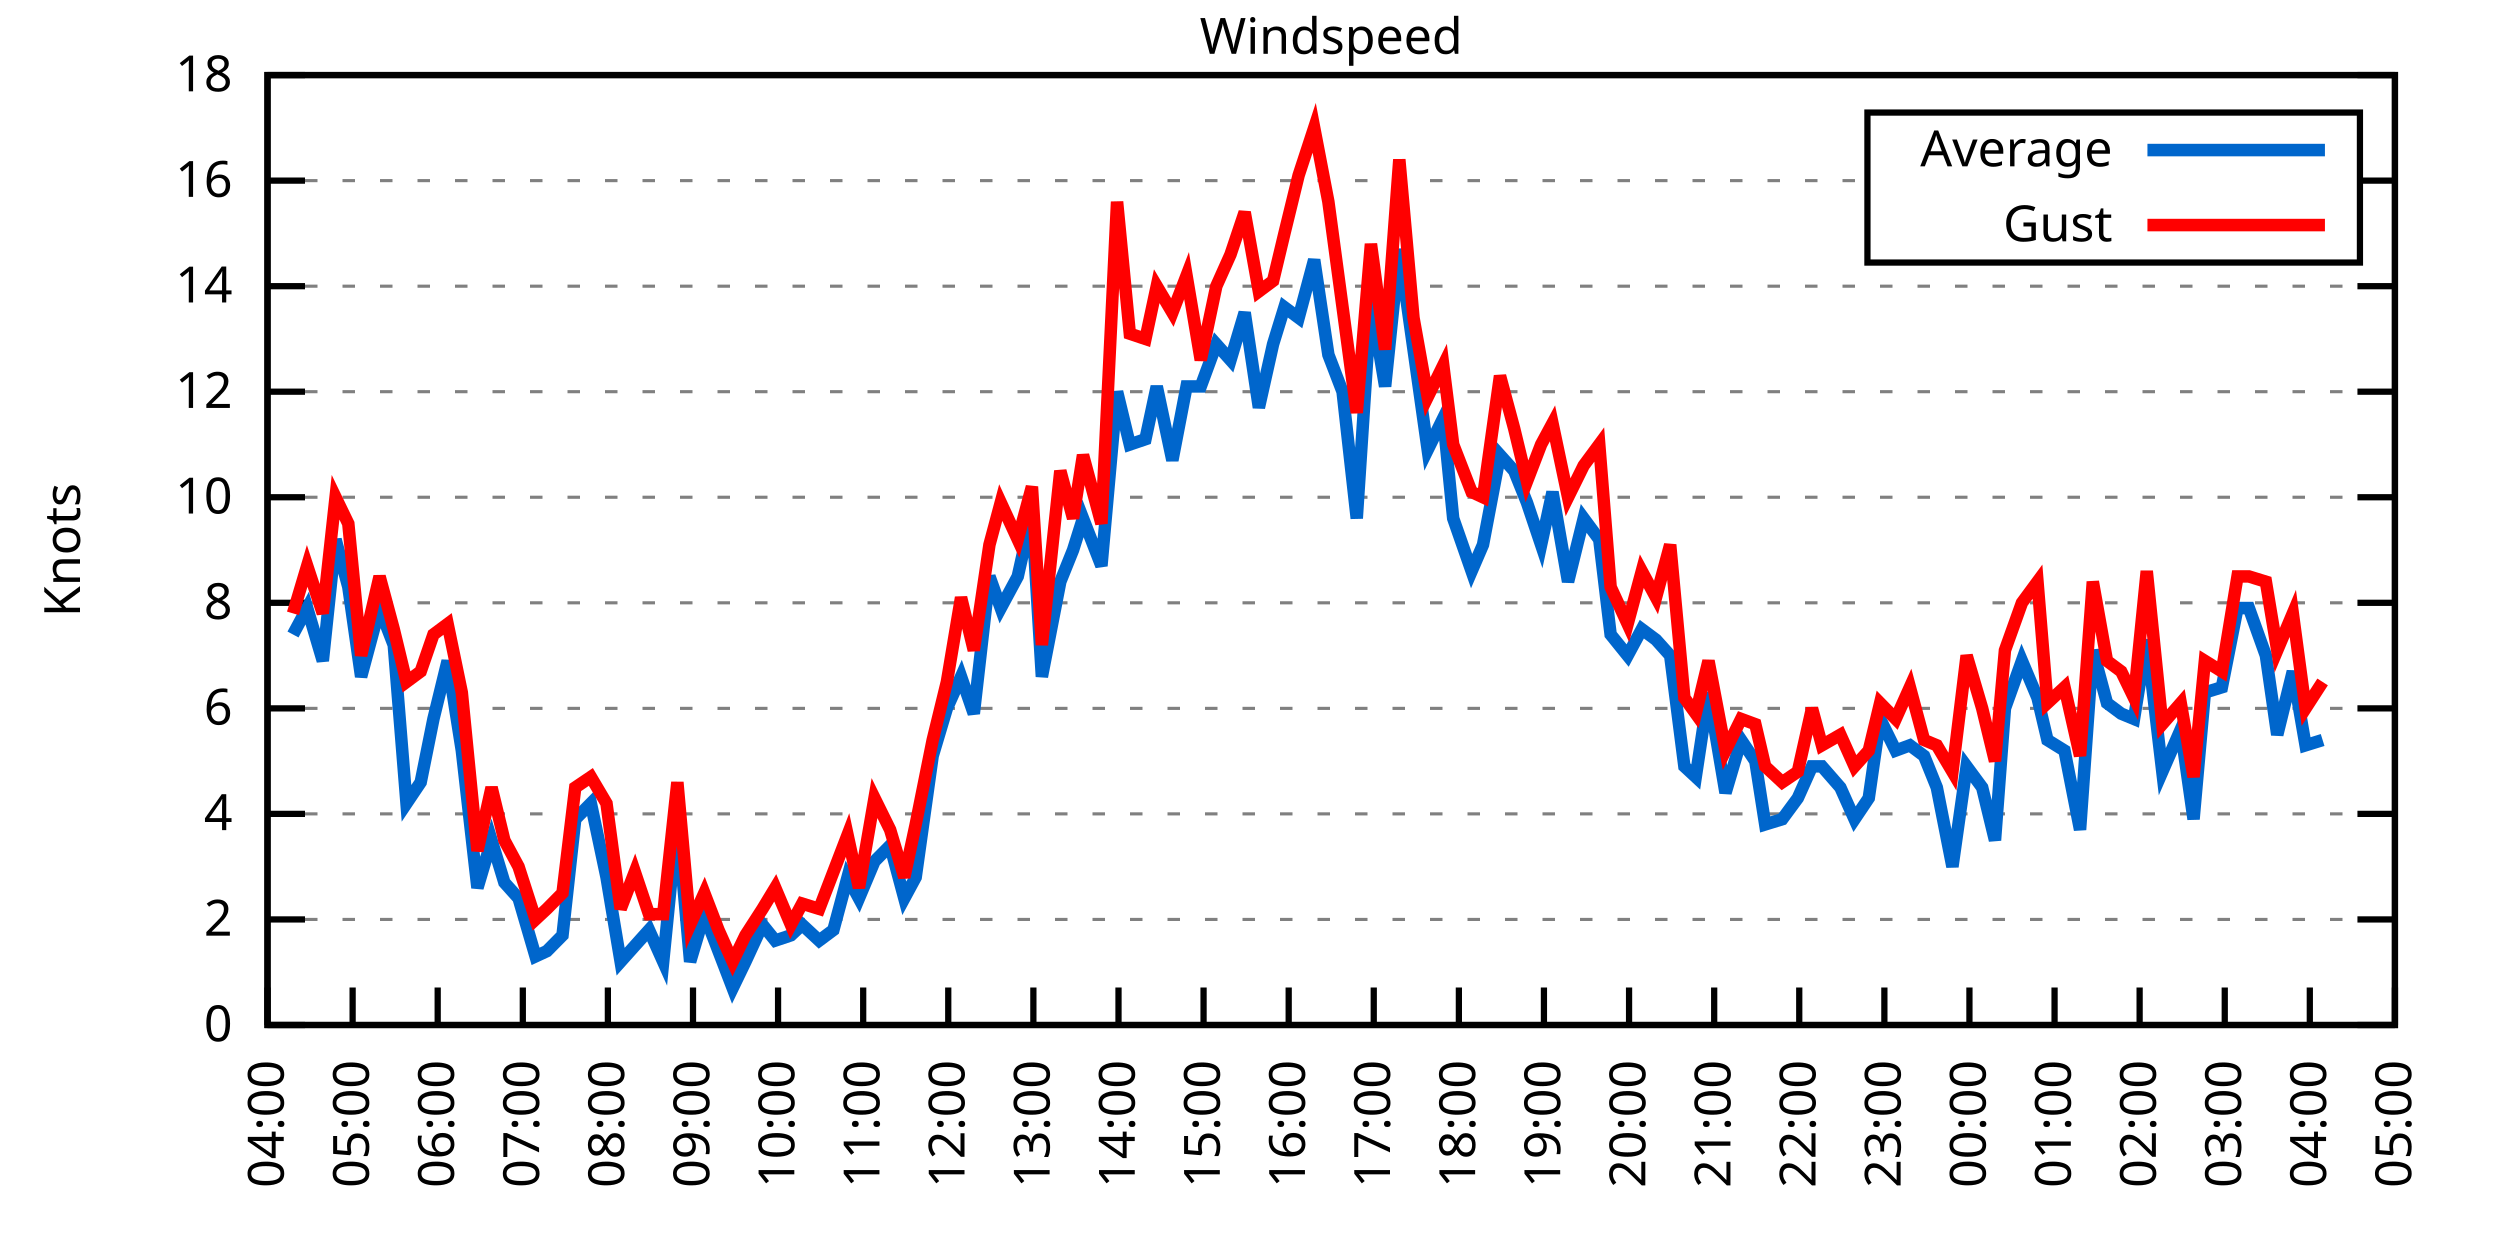
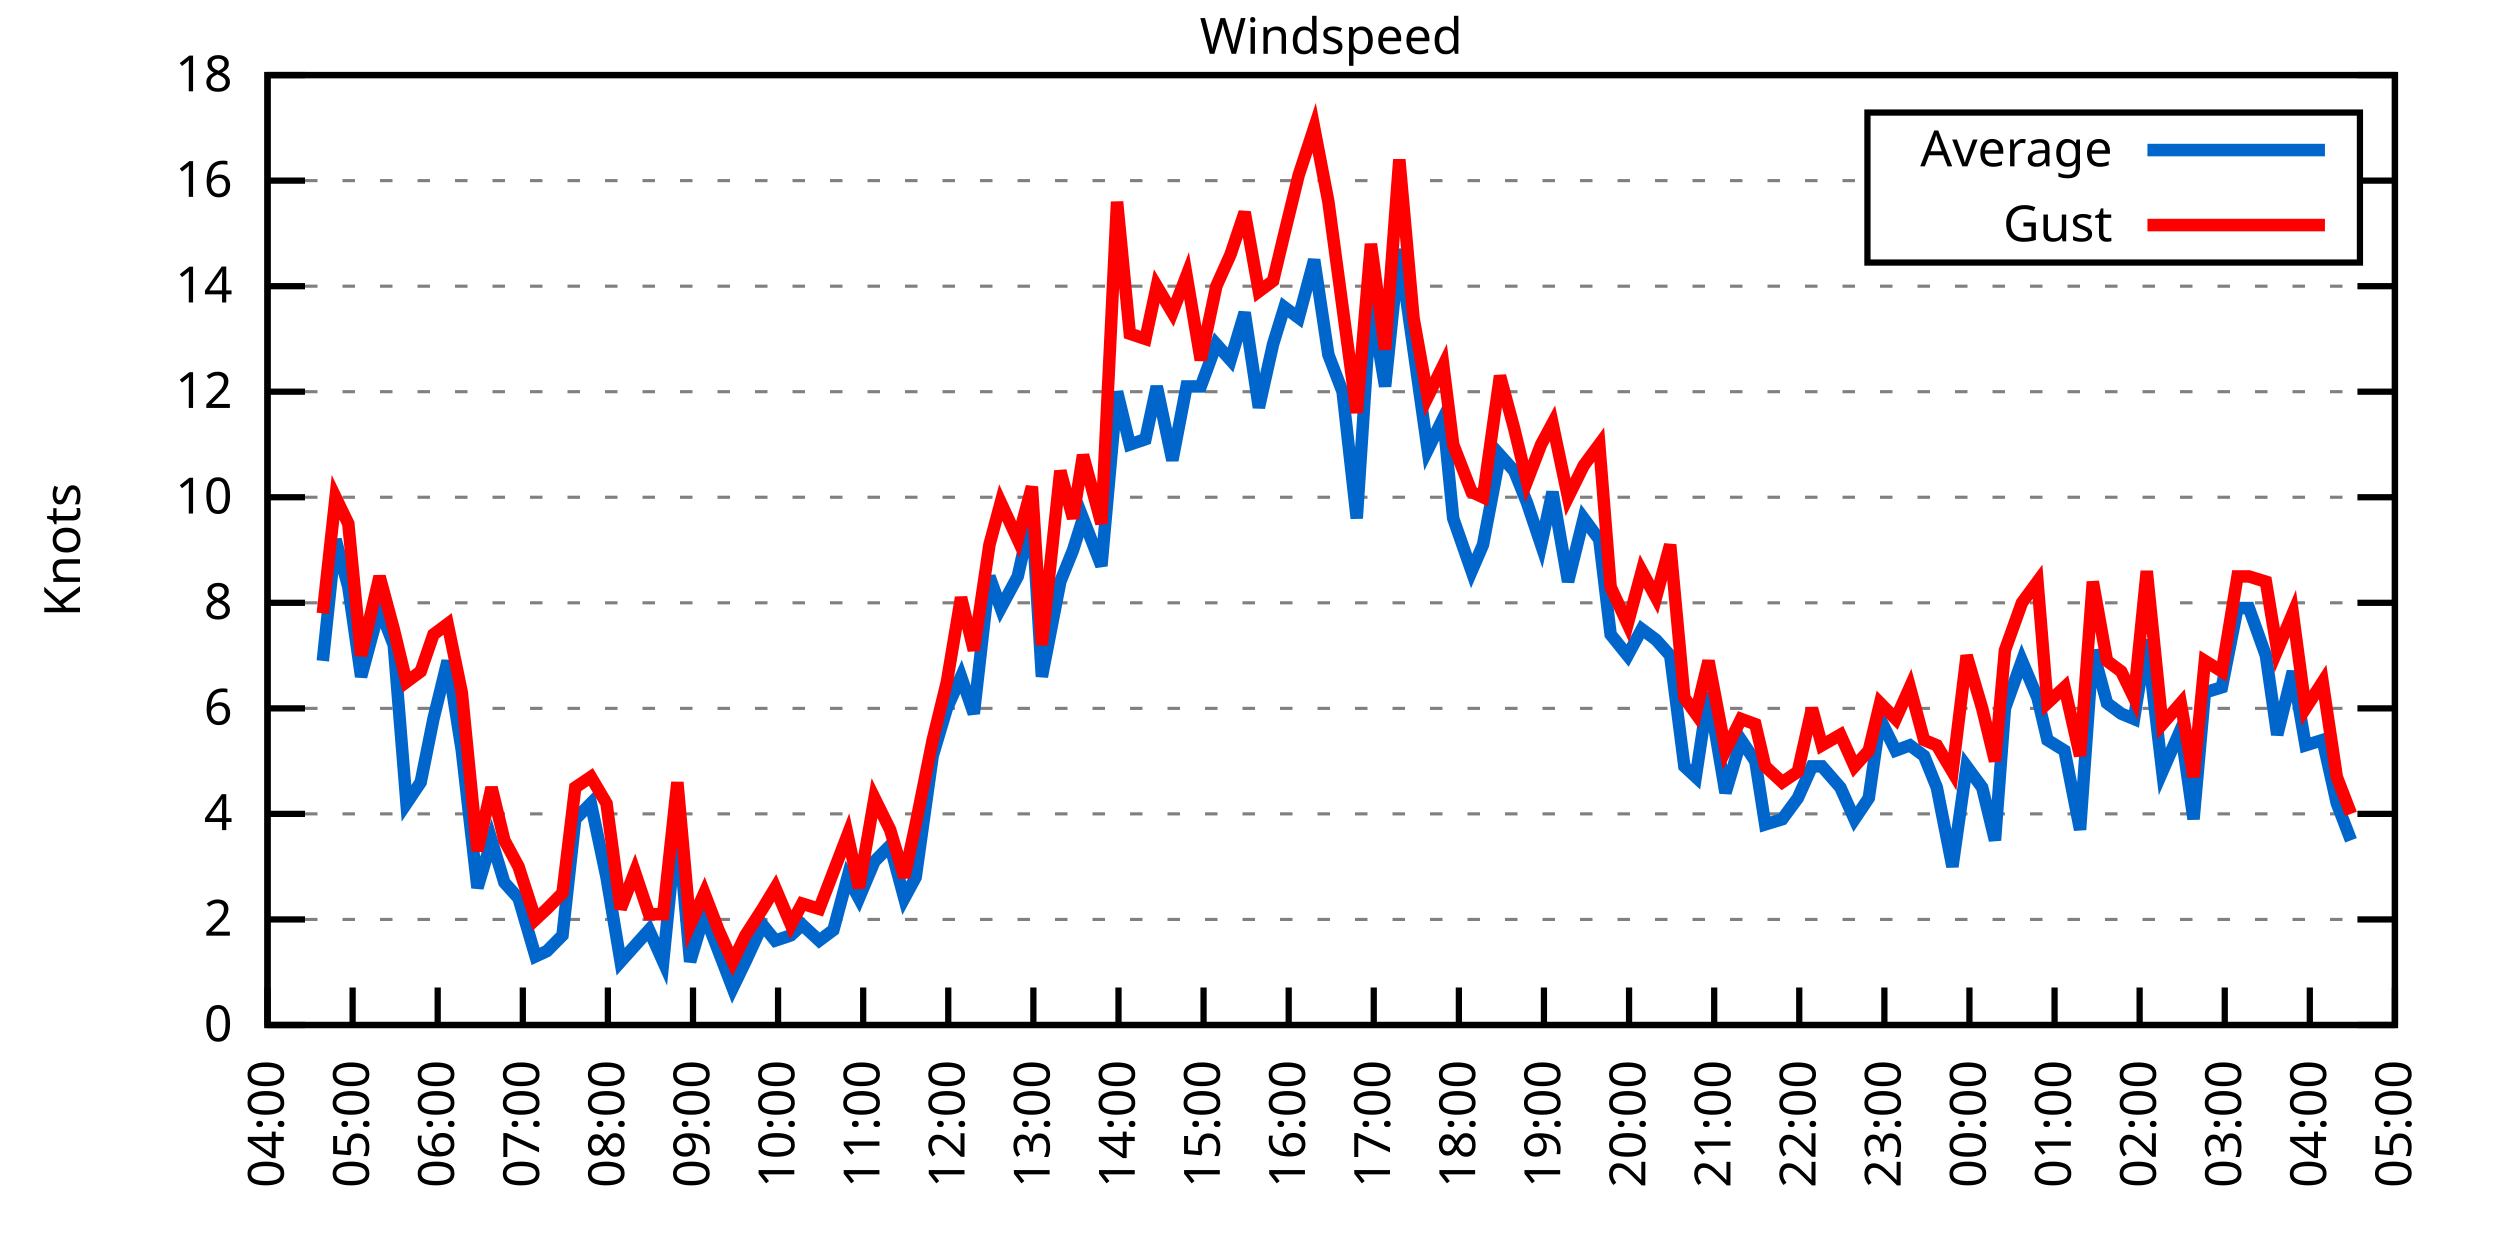
<svg xmlns="http://www.w3.org/2000/svg" xmlns:xlink="http://www.w3.org/1999/xlink" width="400" height="200" viewBox="0 0 400 200">
  <g id="gnuplot_canvas">
    <rect x="0" y="0" width="400" height="200" fill="none" />
    <defs>
      <circle id="gpDot" r="0.5" stroke-width="0.5" stroke="currentColor" />
      <path id="gpPt0" stroke-width="0.333" stroke="currentColor" d="M-1,0 h2 M0,-1 v2" />
      <path id="gpPt1" stroke-width="0.333" stroke="currentColor" d="M-1,-1 L1,1 M1,-1 L-1,1" />
      <path id="gpPt2" stroke-width="0.333" stroke="currentColor" d="M-1,0 L1,0 M0,-1 L0,1 M-1,-1 L1,1 M-1,1 L1,-1" />
      <rect id="gpPt3" stroke-width="0.333" stroke="currentColor" x="-1" y="-1" width="2" height="2" />
      <rect id="gpPt4" stroke-width="0.333" stroke="currentColor" fill="currentColor" x="-1" y="-1" width="2" height="2" />
      <circle id="gpPt5" stroke-width="0.333" stroke="currentColor" cx="0" cy="0" r="1" />
      <use xlink:href="#gpPt5" id="gpPt6" fill="currentColor" stroke="none" />
      <path id="gpPt7" stroke-width="0.333" stroke="currentColor" d="M0,-1.33 L-1.33,0.67 L1.33,0.67 z" />
      <use xlink:href="#gpPt7" id="gpPt8" fill="currentColor" stroke="none" />
      <use xlink:href="#gpPt7" id="gpPt9" stroke="currentColor" transform="rotate(180)" />
      <use xlink:href="#gpPt9" id="gpPt10" fill="currentColor" stroke="none" />
      <use xlink:href="#gpPt3" id="gpPt11" stroke="currentColor" transform="rotate(45)" />
      <use xlink:href="#gpPt11" id="gpPt12" fill="currentColor" stroke="none" />
      <path id="gpPt13" stroke-width="0.333" stroke="currentColor" d="M0,1.330 L1.265,0.411 L0.782,-1.067 L-0.782,-1.076 L-1.265,0.411 z" />
      <use xlink:href="#gpPt13" id="gpPt14" fill="currentColor" stroke="none" />
      <filter id="textbox" filterUnits="objectBoundingBox" x="0" y="0" height="1" width="1">
        <feFlood flood-color="white" flood-opacity="1" result="bgnd" />
        <feComposite in="SourceGraphic" in2="bgnd" operator="atop" />
      </filter>
      <filter id="greybox" filterUnits="objectBoundingBox" x="0" y="0" height="1" width="1">
        <feFlood flood-color="lightgrey" flood-opacity="1" result="grey" />
        <feComposite in="SourceGraphic" in2="grey" operator="atop" />
      </filter>
    </defs>
    <g fill="none" color="white" stroke="currentColor" stroke-width="1.00" stroke-linecap="butt" stroke-linejoin="miter">
</g>
    <g fill="none" color="black" stroke="currentColor" stroke-width="1.00" stroke-linecap="butt" stroke-linejoin="miter">
      <g stroke="none" shape-rendering="crispEdges">
        <polygon fill="rgb(255, 255, 255)" points="42.80,164.00 383.18,164.00 383.18,12.02 42.80,12.02 " />
      </g>
    </g>
    <g fill="none" color="black" stroke="currentColor" stroke-width="1.00" stroke-linecap="butt" stroke-linejoin="miter">
</g>
    <g fill="none" color="black" stroke="black" stroke-width="0.50" stroke-linecap="butt" stroke-linejoin="miter">
</g>
    <g fill="none" color="gray" stroke="currentColor" stroke-width="0.50" stroke-linecap="butt" stroke-linejoin="miter">
      <path stroke="gray" stroke-dasharray="2,4" class="gridline" d="M42.80,164.00 L383.19,164.00  " />
    </g>
    <g fill="none" color="gray" stroke="gray" stroke-width="1.00" stroke-linecap="butt" stroke-linejoin="miter">
</g>
    <g fill="none" color="black" stroke="currentColor" stroke-width="1.00" stroke-linecap="butt" stroke-linejoin="miter">
      <path stroke="black" d="M42.80,164.00 L48.80,164.00 M383.19,164.00 L377.19,164.00  " />
      <g transform="translate(37.20,166.60)" stroke="none" fill="black" font-family="Sans" font-size="8.00" text-anchor="end">
        <text>
          <tspan font-family="Sans"> 0</tspan>
        </text>
      </g>
    </g>
    <g fill="none" color="black" stroke="currentColor" stroke-width="1.00" stroke-linecap="butt" stroke-linejoin="miter">
</g>
    <g fill="none" color="black" stroke="black" stroke-width="0.50" stroke-linecap="butt" stroke-linejoin="miter">
</g>
    <g fill="none" color="gray" stroke="currentColor" stroke-width="0.50" stroke-linecap="butt" stroke-linejoin="miter">
      <path stroke="gray" stroke-dasharray="2,4" class="gridline" d="M42.80,147.11 L383.19,147.11  " />
    </g>
    <g fill="none" color="gray" stroke="gray" stroke-width="1.00" stroke-linecap="butt" stroke-linejoin="miter">
</g>
    <g fill="none" color="black" stroke="currentColor" stroke-width="1.00" stroke-linecap="butt" stroke-linejoin="miter">
      <path stroke="black" d="M42.80,147.11 L48.80,147.11 M383.19,147.11 L377.19,147.11  " />
      <g transform="translate(37.20,149.71)" stroke="none" fill="black" font-family="Sans" font-size="8.00" text-anchor="end">
        <text>
          <tspan font-family="Sans"> 2</tspan>
        </text>
      </g>
    </g>
    <g fill="none" color="black" stroke="currentColor" stroke-width="1.00" stroke-linecap="butt" stroke-linejoin="miter">
</g>
    <g fill="none" color="black" stroke="black" stroke-width="0.50" stroke-linecap="butt" stroke-linejoin="miter">
</g>
    <g fill="none" color="gray" stroke="currentColor" stroke-width="0.50" stroke-linecap="butt" stroke-linejoin="miter">
      <path stroke="gray" stroke-dasharray="2,4" class="gridline" d="M42.80,130.22 L383.19,130.22  " />
    </g>
    <g fill="none" color="gray" stroke="gray" stroke-width="1.00" stroke-linecap="butt" stroke-linejoin="miter">
</g>
    <g fill="none" color="black" stroke="currentColor" stroke-width="1.00" stroke-linecap="butt" stroke-linejoin="miter">
      <path stroke="black" d="M42.80,130.22 L48.80,130.22 M383.19,130.22 L377.19,130.22  " />
      <g transform="translate(37.20,132.82)" stroke="none" fill="black" font-family="Sans" font-size="8.00" text-anchor="end">
        <text>
          <tspan font-family="Sans"> 4</tspan>
        </text>
      </g>
    </g>
    <g fill="none" color="black" stroke="currentColor" stroke-width="1.00" stroke-linecap="butt" stroke-linejoin="miter">
</g>
    <g fill="none" color="black" stroke="black" stroke-width="0.50" stroke-linecap="butt" stroke-linejoin="miter">
</g>
    <g fill="none" color="gray" stroke="currentColor" stroke-width="0.50" stroke-linecap="butt" stroke-linejoin="miter">
      <path stroke="gray" stroke-dasharray="2,4" class="gridline" d="M42.80,113.34 L383.19,113.34  " />
    </g>
    <g fill="none" color="gray" stroke="gray" stroke-width="1.00" stroke-linecap="butt" stroke-linejoin="miter">
</g>
    <g fill="none" color="black" stroke="currentColor" stroke-width="1.00" stroke-linecap="butt" stroke-linejoin="miter">
      <path stroke="black" d="M42.80,113.34 L48.80,113.34 M383.19,113.34 L377.19,113.34  " />
      <g transform="translate(37.20,115.94)" stroke="none" fill="black" font-family="Sans" font-size="8.00" text-anchor="end">
        <text>
          <tspan font-family="Sans"> 6</tspan>
        </text>
      </g>
    </g>
    <g fill="none" color="black" stroke="currentColor" stroke-width="1.00" stroke-linecap="butt" stroke-linejoin="miter">
</g>
    <g fill="none" color="black" stroke="black" stroke-width="0.50" stroke-linecap="butt" stroke-linejoin="miter">
</g>
    <g fill="none" color="gray" stroke="currentColor" stroke-width="0.50" stroke-linecap="butt" stroke-linejoin="miter">
      <path stroke="gray" stroke-dasharray="2,4" class="gridline" d="M42.80,96.45 L383.19,96.45  " />
    </g>
    <g fill="none" color="gray" stroke="gray" stroke-width="1.00" stroke-linecap="butt" stroke-linejoin="miter">
</g>
    <g fill="none" color="black" stroke="currentColor" stroke-width="1.00" stroke-linecap="butt" stroke-linejoin="miter">
      <path stroke="black" d="M42.80,96.45 L48.80,96.45 M383.19,96.45 L377.19,96.45  " />
      <g transform="translate(37.20,99.05)" stroke="none" fill="black" font-family="Sans" font-size="8.00" text-anchor="end">
        <text>
          <tspan font-family="Sans"> 8</tspan>
        </text>
      </g>
    </g>
    <g fill="none" color="black" stroke="currentColor" stroke-width="1.00" stroke-linecap="butt" stroke-linejoin="miter">
</g>
    <g fill="none" color="black" stroke="black" stroke-width="0.50" stroke-linecap="butt" stroke-linejoin="miter">
</g>
    <g fill="none" color="gray" stroke="currentColor" stroke-width="0.50" stroke-linecap="butt" stroke-linejoin="miter">
      <path stroke="gray" stroke-dasharray="2,4" class="gridline" d="M42.80,79.56 L383.19,79.56  " />
    </g>
    <g fill="none" color="gray" stroke="gray" stroke-width="1.00" stroke-linecap="butt" stroke-linejoin="miter">
</g>
    <g fill="none" color="black" stroke="currentColor" stroke-width="1.00" stroke-linecap="butt" stroke-linejoin="miter">
      <path stroke="black" d="M42.80,79.56 L48.80,79.56 M383.19,79.56 L377.19,79.56  " />
      <g transform="translate(37.20,82.16)" stroke="none" fill="black" font-family="Sans" font-size="8.00" text-anchor="end">
        <text>
          <tspan font-family="Sans"> 10</tspan>
        </text>
      </g>
    </g>
    <g fill="none" color="black" stroke="currentColor" stroke-width="1.00" stroke-linecap="butt" stroke-linejoin="miter">
</g>
    <g fill="none" color="black" stroke="black" stroke-width="0.50" stroke-linecap="butt" stroke-linejoin="miter">
</g>
    <g fill="none" color="gray" stroke="currentColor" stroke-width="0.50" stroke-linecap="butt" stroke-linejoin="miter">
      <path stroke="gray" stroke-dasharray="2,4" class="gridline" d="M42.80,62.67 L383.19,62.67  " />
    </g>
    <g fill="none" color="gray" stroke="gray" stroke-width="1.00" stroke-linecap="butt" stroke-linejoin="miter">
</g>
    <g fill="none" color="black" stroke="currentColor" stroke-width="1.00" stroke-linecap="butt" stroke-linejoin="miter">
      <path stroke="black" d="M42.80,62.67 L48.80,62.67 M383.19,62.67 L377.19,62.67  " />
      <g transform="translate(37.20,65.27)" stroke="none" fill="black" font-family="Sans" font-size="8.00" text-anchor="end">
        <text>
          <tspan font-family="Sans"> 12</tspan>
        </text>
      </g>
    </g>
    <g fill="none" color="black" stroke="currentColor" stroke-width="1.00" stroke-linecap="butt" stroke-linejoin="miter">
</g>
    <g fill="none" color="black" stroke="black" stroke-width="0.50" stroke-linecap="butt" stroke-linejoin="miter">
</g>
    <g fill="none" color="gray" stroke="currentColor" stroke-width="0.50" stroke-linecap="butt" stroke-linejoin="miter">
      <path stroke="gray" stroke-dasharray="2,4" class="gridline" d="M42.80,45.79 L383.19,45.79  " />
    </g>
    <g fill="none" color="gray" stroke="gray" stroke-width="1.00" stroke-linecap="butt" stroke-linejoin="miter">
</g>
    <g fill="none" color="black" stroke="currentColor" stroke-width="1.00" stroke-linecap="butt" stroke-linejoin="miter">
      <path stroke="black" d="M42.80,45.79 L48.80,45.79 M383.19,45.79 L377.19,45.79  " />
      <g transform="translate(37.20,48.39)" stroke="none" fill="black" font-family="Sans" font-size="8.00" text-anchor="end">
        <text>
          <tspan font-family="Sans"> 14</tspan>
        </text>
      </g>
    </g>
    <g fill="none" color="black" stroke="currentColor" stroke-width="1.00" stroke-linecap="butt" stroke-linejoin="miter">
</g>
    <g fill="none" color="black" stroke="black" stroke-width="0.50" stroke-linecap="butt" stroke-linejoin="miter">
</g>
    <g fill="none" color="gray" stroke="currentColor" stroke-width="0.50" stroke-linecap="butt" stroke-linejoin="miter">
      <path stroke="gray" stroke-dasharray="2,4" class="gridline" d="M42.80,28.90 L298.79,28.90 M377.59,28.90 L383.19,28.90  " />
    </g>
    <g fill="none" color="gray" stroke="gray" stroke-width="1.00" stroke-linecap="butt" stroke-linejoin="miter">
</g>
    <g fill="none" color="black" stroke="currentColor" stroke-width="1.00" stroke-linecap="butt" stroke-linejoin="miter">
      <path stroke="black" d="M42.80,28.90 L48.80,28.90 M383.19,28.90 L377.19,28.90  " />
      <g transform="translate(37.20,31.50)" stroke="none" fill="black" font-family="Sans" font-size="8.00" text-anchor="end">
        <text>
          <tspan font-family="Sans"> 16</tspan>
        </text>
      </g>
    </g>
    <g fill="none" color="black" stroke="currentColor" stroke-width="1.00" stroke-linecap="butt" stroke-linejoin="miter">
</g>
    <g fill="none" color="black" stroke="black" stroke-width="0.50" stroke-linecap="butt" stroke-linejoin="miter">
</g>
    <g fill="none" color="gray" stroke="currentColor" stroke-width="0.50" stroke-linecap="butt" stroke-linejoin="miter">
      <path stroke="gray" stroke-dasharray="2,4" class="gridline" d="M42.80,12.01 L383.19,12.01  " />
    </g>
    <g fill="none" color="gray" stroke="gray" stroke-width="1.00" stroke-linecap="butt" stroke-linejoin="miter">
</g>
    <g fill="none" color="black" stroke="currentColor" stroke-width="1.00" stroke-linecap="butt" stroke-linejoin="miter">
      <path stroke="black" d="M42.80,12.01 L48.80,12.01 M383.19,12.01 L377.19,12.01  " />
      <g transform="translate(37.20,14.61)" stroke="none" fill="black" font-family="Sans" font-size="8.00" text-anchor="end">
        <text>
          <tspan font-family="Sans"> 18</tspan>
        </text>
      </g>
    </g>
    <g fill="none" color="black" stroke="currentColor" stroke-width="1.00" stroke-linecap="butt" stroke-linejoin="miter">
      <path stroke="black" d="M42.80,164.00 L42.80,158.00  " />
      <g transform="translate(45.40,169.60) rotate(270.00)" stroke="none" fill="black" font-family="Sans" font-size="8.00" text-anchor="end">
        <text>
          <tspan font-family="Sans">04:00</tspan>
        </text>
      </g>
    </g>
    <g fill="none" color="black" stroke="currentColor" stroke-width="1.00" stroke-linecap="butt" stroke-linejoin="miter">
      <path stroke="black" d="M56.42,164.00 L56.42,158.00  " />
      <g transform="translate(59.02,169.60) rotate(270.00)" stroke="none" fill="black" font-family="Sans" font-size="8.00" text-anchor="end">
        <text>
          <tspan font-family="Sans">05:00</tspan>
        </text>
      </g>
    </g>
    <g fill="none" color="black" stroke="currentColor" stroke-width="1.00" stroke-linecap="butt" stroke-linejoin="miter">
      <path stroke="black" d="M70.03,164.00 L70.03,158.00  " />
      <g transform="translate(72.63,169.60) rotate(270.00)" stroke="none" fill="black" font-family="Sans" font-size="8.00" text-anchor="end">
        <text>
          <tspan font-family="Sans">06:00</tspan>
        </text>
      </g>
    </g>
    <g fill="none" color="black" stroke="currentColor" stroke-width="1.00" stroke-linecap="butt" stroke-linejoin="miter">
      <path stroke="black" d="M83.65,164.00 L83.65,158.00  " />
      <g transform="translate(86.25,169.60) rotate(270.00)" stroke="none" fill="black" font-family="Sans" font-size="8.00" text-anchor="end">
        <text>
          <tspan font-family="Sans">07:00</tspan>
        </text>
      </g>
    </g>
    <g fill="none" color="black" stroke="currentColor" stroke-width="1.00" stroke-linecap="butt" stroke-linejoin="miter">
      <path stroke="black" d="M97.26,164.00 L97.26,158.00  " />
      <g transform="translate(99.86,169.60) rotate(270.00)" stroke="none" fill="black" font-family="Sans" font-size="8.00" text-anchor="end">
        <text>
          <tspan font-family="Sans">08:00</tspan>
        </text>
      </g>
    </g>
    <g fill="none" color="black" stroke="currentColor" stroke-width="1.00" stroke-linecap="butt" stroke-linejoin="miter">
      <path stroke="black" d="M110.88,164.00 L110.88,158.00  " />
      <g transform="translate(113.48,169.60) rotate(270.00)" stroke="none" fill="black" font-family="Sans" font-size="8.00" text-anchor="end">
        <text>
          <tspan font-family="Sans">09:00</tspan>
        </text>
      </g>
    </g>
    <g fill="none" color="black" stroke="currentColor" stroke-width="1.00" stroke-linecap="butt" stroke-linejoin="miter">
      <path stroke="black" d="M124.49,164.00 L124.49,158.00  " />
      <g transform="translate(127.09,169.60) rotate(270.00)" stroke="none" fill="black" font-family="Sans" font-size="8.00" text-anchor="end">
        <text>
          <tspan font-family="Sans">10:00</tspan>
        </text>
      </g>
    </g>
    <g fill="none" color="black" stroke="currentColor" stroke-width="1.00" stroke-linecap="butt" stroke-linejoin="miter">
      <path stroke="black" d="M138.11,164.00 L138.11,158.00  " />
      <g transform="translate(140.71,169.60) rotate(270.00)" stroke="none" fill="black" font-family="Sans" font-size="8.00" text-anchor="end">
        <text>
          <tspan font-family="Sans">11:00</tspan>
        </text>
      </g>
    </g>
    <g fill="none" color="black" stroke="currentColor" stroke-width="1.00" stroke-linecap="butt" stroke-linejoin="miter">
      <path stroke="black" d="M151.72,164.00 L151.72,158.00  " />
      <g transform="translate(154.32,169.60) rotate(270.00)" stroke="none" fill="black" font-family="Sans" font-size="8.00" text-anchor="end">
        <text>
          <tspan font-family="Sans">12:00</tspan>
        </text>
      </g>
    </g>
    <g fill="none" color="black" stroke="currentColor" stroke-width="1.00" stroke-linecap="butt" stroke-linejoin="miter">
      <path stroke="black" d="M165.34,164.00 L165.34,158.00  " />
      <g transform="translate(167.94,169.60) rotate(270.00)" stroke="none" fill="black" font-family="Sans" font-size="8.00" text-anchor="end">
        <text>
          <tspan font-family="Sans">13:00</tspan>
        </text>
      </g>
    </g>
    <g fill="none" color="black" stroke="currentColor" stroke-width="1.00" stroke-linecap="butt" stroke-linejoin="miter">
      <path stroke="black" d="M178.96,164.00 L178.96,158.00  " />
      <g transform="translate(181.56,169.60) rotate(270.00)" stroke="none" fill="black" font-family="Sans" font-size="8.00" text-anchor="end">
        <text>
          <tspan font-family="Sans">14:00</tspan>
        </text>
      </g>
    </g>
    <g fill="none" color="black" stroke="currentColor" stroke-width="1.00" stroke-linecap="butt" stroke-linejoin="miter">
      <path stroke="black" d="M192.57,164.00 L192.57,158.00  " />
      <g transform="translate(195.17,169.60) rotate(270.00)" stroke="none" fill="black" font-family="Sans" font-size="8.00" text-anchor="end">
        <text>
          <tspan font-family="Sans">15:00</tspan>
        </text>
      </g>
    </g>
    <g fill="none" color="black" stroke="currentColor" stroke-width="1.00" stroke-linecap="butt" stroke-linejoin="miter">
      <path stroke="black" d="M206.19,164.00 L206.19,158.00  " />
      <g transform="translate(208.79,169.60) rotate(270.00)" stroke="none" fill="black" font-family="Sans" font-size="8.00" text-anchor="end">
        <text>
          <tspan font-family="Sans">16:00</tspan>
        </text>
      </g>
    </g>
    <g fill="none" color="black" stroke="currentColor" stroke-width="1.00" stroke-linecap="butt" stroke-linejoin="miter">
      <path stroke="black" d="M219.80,164.00 L219.80,158.00  " />
      <g transform="translate(222.40,169.60) rotate(270.00)" stroke="none" fill="black" font-family="Sans" font-size="8.00" text-anchor="end">
        <text>
          <tspan font-family="Sans">17:00</tspan>
        </text>
      </g>
    </g>
    <g fill="none" color="black" stroke="currentColor" stroke-width="1.00" stroke-linecap="butt" stroke-linejoin="miter">
      <path stroke="black" d="M233.42,164.00 L233.42,158.00  " />
      <g transform="translate(236.02,169.60) rotate(270.00)" stroke="none" fill="black" font-family="Sans" font-size="8.00" text-anchor="end">
        <text>
          <tspan font-family="Sans">18:00</tspan>
        </text>
      </g>
    </g>
    <g fill="none" color="black" stroke="currentColor" stroke-width="1.00" stroke-linecap="butt" stroke-linejoin="miter">
      <path stroke="black" d="M247.03,164.00 L247.03,158.00  " />
      <g transform="translate(249.63,169.60) rotate(270.00)" stroke="none" fill="black" font-family="Sans" font-size="8.00" text-anchor="end">
        <text>
          <tspan font-family="Sans">19:00</tspan>
        </text>
      </g>
    </g>
    <g fill="none" color="black" stroke="currentColor" stroke-width="1.00" stroke-linecap="butt" stroke-linejoin="miter">
      <path stroke="black" d="M260.65,164.00 L260.65,158.00  " />
      <g transform="translate(263.25,169.60) rotate(270.00)" stroke="none" fill="black" font-family="Sans" font-size="8.00" text-anchor="end">
        <text>
          <tspan font-family="Sans">20:00</tspan>
        </text>
      </g>
    </g>
    <g fill="none" color="black" stroke="currentColor" stroke-width="1.00" stroke-linecap="butt" stroke-linejoin="miter">
      <path stroke="black" d="M274.27,164.00 L274.27,158.00  " />
      <g transform="translate(276.87,169.60) rotate(270.00)" stroke="none" fill="black" font-family="Sans" font-size="8.00" text-anchor="end">
        <text>
          <tspan font-family="Sans">21:00</tspan>
        </text>
      </g>
    </g>
    <g fill="none" color="black" stroke="currentColor" stroke-width="1.00" stroke-linecap="butt" stroke-linejoin="miter">
      <path stroke="black" d="M287.88,164.00 L287.88,158.00  " />
      <g transform="translate(290.48,169.60) rotate(270.00)" stroke="none" fill="black" font-family="Sans" font-size="8.00" text-anchor="end">
        <text>
          <tspan font-family="Sans">22:00</tspan>
        </text>
      </g>
    </g>
    <g fill="none" color="black" stroke="currentColor" stroke-width="1.00" stroke-linecap="butt" stroke-linejoin="miter">
      <path stroke="black" d="M301.50,164.00 L301.50,158.00  " />
      <g transform="translate(304.10,169.60) rotate(270.00)" stroke="none" fill="black" font-family="Sans" font-size="8.00" text-anchor="end">
        <text>
          <tspan font-family="Sans">23:00</tspan>
        </text>
      </g>
    </g>
    <g fill="none" color="black" stroke="currentColor" stroke-width="1.00" stroke-linecap="butt" stroke-linejoin="miter">
      <path stroke="black" d="M315.11,164.00 L315.11,158.00  " />
      <g transform="translate(317.71,169.60) rotate(270.00)" stroke="none" fill="black" font-family="Sans" font-size="8.00" text-anchor="end">
        <text>
          <tspan font-family="Sans">00:00</tspan>
        </text>
      </g>
    </g>
    <g fill="none" color="black" stroke="currentColor" stroke-width="1.00" stroke-linecap="butt" stroke-linejoin="miter">
      <path stroke="black" d="M328.73,164.00 L328.73,158.00  " />
      <g transform="translate(331.33,169.60) rotate(270.00)" stroke="none" fill="black" font-family="Sans" font-size="8.00" text-anchor="end">
        <text>
          <tspan font-family="Sans">01:00</tspan>
        </text>
      </g>
    </g>
    <g fill="none" color="black" stroke="currentColor" stroke-width="1.00" stroke-linecap="butt" stroke-linejoin="miter">
      <path stroke="black" d="M342.34,164.00 L342.34,158.00  " />
      <g transform="translate(344.94,169.60) rotate(270.00)" stroke="none" fill="black" font-family="Sans" font-size="8.00" text-anchor="end">
        <text>
          <tspan font-family="Sans">02:00</tspan>
        </text>
      </g>
    </g>
    <g fill="none" color="black" stroke="currentColor" stroke-width="1.00" stroke-linecap="butt" stroke-linejoin="miter">
      <path stroke="black" d="M355.96,164.00 L355.96,158.00  " />
      <g transform="translate(358.56,169.60) rotate(270.00)" stroke="none" fill="black" font-family="Sans" font-size="8.00" text-anchor="end">
        <text>
          <tspan font-family="Sans">03:00</tspan>
        </text>
      </g>
    </g>
    <g fill="none" color="black" stroke="currentColor" stroke-width="1.00" stroke-linecap="butt" stroke-linejoin="miter">
      <path stroke="black" d="M369.57,164.00 L369.57,158.00  " />
      <g transform="translate(372.17,169.60) rotate(270.00)" stroke="none" fill="black" font-family="Sans" font-size="8.00" text-anchor="end">
        <text>
          <tspan font-family="Sans">04:00</tspan>
        </text>
      </g>
    </g>
    <g fill="none" color="black" stroke="currentColor" stroke-width="1.00" stroke-linecap="butt" stroke-linejoin="miter">
      <path stroke="black" d="M383.19,164.00 L383.19,158.00  " />
      <g transform="translate(385.79,169.60) rotate(270.00)" stroke="none" fill="black" font-family="Sans" font-size="8.00" text-anchor="end">
        <text>
          <tspan font-family="Sans">05:00</tspan>
        </text>
      </g>
    </g>
    <g fill="none" color="black" stroke="currentColor" stroke-width="1.00" stroke-linecap="butt" stroke-linejoin="miter">
</g>
    <g fill="none" color="black" stroke="currentColor" stroke-width="1.00" stroke-linecap="butt" stroke-linejoin="miter">
      <path stroke="black" d="M42.80,12.01 L42.80,164.00 L383.19,164.00 L383.19,12.01 L42.80,12.01 Z  " />
    </g>
    <g fill="none" color="black" stroke="currentColor" stroke-width="1.00" stroke-linecap="butt" stroke-linejoin="miter">
</g>
    <g fill="none" color="black" stroke="currentColor" stroke-width="1.00" stroke-linecap="butt" stroke-linejoin="miter">
      <path stroke="black" d="M298.79,42.01 L298.79,18.01 L377.59,18.01 L377.59,42.01 L298.79,42.01 Z  " />
    </g>
    <g id="Windspeed_plot_1">
      <g fill="none" color="white" stroke="black" stroke-width="2.00" stroke-linecap="butt" stroke-linejoin="miter">
</g>
      <g fill="none" color="black" stroke="currentColor" stroke-width="2.00" stroke-linecap="butt" stroke-linejoin="miter">
        <g transform="translate(337.99,26.61)" stroke="none" fill="black" font-family="Sans" font-size="8.00" text-anchor="end">
          <text>
            <tspan font-family="Sans">Average</tspan>
          </text>
        </g>
      </g>
      <g fill="none" color="black" stroke="currentColor" stroke-width="2.00" stroke-linecap="butt" stroke-linejoin="miter">
-         <path stroke="rgb(  0, 102, 204)" d="M343.59,24.01 L371.99,24.01 M46.88,101.52 L49.15,97.29 L51.65,105.74 L53.69,86.32 L55.73,93.92 L57.78,108.27   L60.73,97.29 L63.00,103.20 L65.04,128.54 L67.31,125.16 L69.35,115.03 L71.62,105.74 L73.89,120.09 L76.39,142.05   L78.65,134.45 L80.70,141.20 L82.97,143.73 L85.69,153.02 L87.50,152.18 L90.00,149.65 L92.04,131.07 L94.54,128.54   L97.04,140.36 L99.30,153.87 L101.57,151.33 L103.84,148.80 L106.11,153.87 L108.38,131.07 L110.42,153.87 L112.69,146.27   L114.96,152.18 L117.23,158.09 L119.27,153.87 L122.00,147.96 L124.04,150.49 L126.54,149.65 L128.35,147.96 L131.07,150.49   L133.34,148.80 L135.61,140.36 L137.43,143.73 L139.92,137.82 L142.42,135.29 L144.69,143.73 L146.51,140.36 L149.23,120.94   L151.50,113.34 L153.77,108.27 L155.81,114.18 L158.31,92.23 L160.12,97.29 L162.84,92.23 L165.11,82.09 L166.70,108.27   L169.65,93.07 L171.69,88.00 L173.28,82.94 L176.23,90.54 L178.73,62.67 L180.77,71.12 L183.27,70.27 L185.08,61.83   L187.58,73.65 L189.85,61.83 L192.12,61.83 L194.61,55.07 L196.88,57.61 L199.15,50.01 L201.42,65.21 L203.69,55.07   L205.51,49.16 L207.78,50.85 L210.27,41.56 L212.54,56.76 L214.81,62.67 L217.08,82.94 L219.35,48.32 L221.62,61.83   L223.89,39.87 L226.16,55.92 L228.43,71.96 L230.92,66.90 L232.51,82.94 L235.46,91.38 L237.28,87.16 L240.00,72.81   L242.27,75.34 L244.31,80.41 L246.58,87.16 L248.40,78.72 L250.89,93.07 L253.39,82.94 L255.88,86.32 L257.70,101.52   L260.42,104.89 L262.69,100.67 L264.96,102.36 L267.23,104.89 L269.50,122.62 L271.32,124.31 L273.36,110.80 L276.08,126.85   L278.58,118.40 L280.85,121.78 L282.43,131.91 L285.16,131.07 L287.65,127.69 L289.92,122.62 L291.51,122.62 L294.46,126.00   L296.73,131.07 L299.00,127.69 L300.82,115.03 L303.31,120.09 L305.58,119.25 L307.85,120.94 L309.89,126.00 L312.39,138.67   L314.66,122.62 L317.15,126.00 L319.20,134.45 L320.79,113.34 L323.51,105.74 L326.00,111.65 L327.59,118.40 L330.32,120.09   L332.81,132.76 L334.85,104.05 L337.12,112.49 L339.39,114.18 L341.44,115.03 L343.48,102.36 L345.97,123.47 L348.92,116.71   L350.97,131.07 L352.78,110.80 L355.50,109.96 L358.00,97.29 L359.82,97.29 L362.54,104.89 L364.36,117.56 L366.85,107.43   L368.89,119.25 L371.62,118.40  " />
+         <path stroke="rgb(  0, 102, 204)" d="M343.59,24.01 L371.99,24.01 M51.65,105.74 L53.69,86.32 L55.73,93.92 L57.78,108.27 L60.73,97.29 L63.00,103.20   L65.04,128.54 L67.31,125.16 L69.35,115.03 L71.62,105.74 L73.89,120.09 L76.39,142.05 L78.65,134.45 L80.70,141.20   L82.97,143.73 L85.69,153.02 L87.50,152.18 L90.00,149.65 L92.04,131.07 L94.54,128.54 L97.04,140.36 L99.30,153.87   L101.57,151.33 L103.84,148.80 L106.11,153.87 L108.38,131.07 L110.42,153.87 L112.69,146.27 L114.96,152.18 L117.23,158.09   L119.27,153.87 L122.00,147.96 L124.04,150.49 L126.54,149.65 L128.35,147.96 L131.07,150.49 L133.34,148.80 L135.61,140.36   L137.43,143.73 L139.92,137.82 L142.42,135.29 L144.69,143.73 L146.51,140.36 L149.23,120.94 L151.50,113.34 L153.77,108.27   L155.81,114.18 L158.31,92.23 L160.12,97.29 L162.84,92.23 L165.11,82.09 L166.70,108.27 L169.65,93.07 L171.69,88.00   L173.28,82.94 L176.23,90.54 L178.73,62.67 L180.77,71.12 L183.27,70.27 L185.08,61.83 L187.58,73.65 L189.85,61.83   L192.12,61.83 L194.61,55.07 L196.88,57.61 L199.15,50.01 L201.42,65.21 L203.69,55.07 L205.51,49.16 L207.78,50.85   L210.27,41.56 L212.54,56.76 L214.81,62.67 L217.08,82.94 L219.35,48.32 L221.62,61.83 L223.89,39.87 L226.16,55.92   L228.43,71.96 L230.92,66.90 L232.51,82.94 L235.46,91.38 L237.28,87.16 L240.00,72.81 L242.27,75.34 L244.31,80.41   L246.58,87.16 L248.40,78.72 L250.89,93.07 L253.39,82.94 L255.88,86.32 L257.70,101.52 L260.42,104.89 L262.69,100.67   L264.96,102.36 L267.23,104.89 L269.50,122.62 L271.32,124.31 L273.36,110.80 L276.08,126.85 L278.58,118.40 L280.85,121.78   L282.43,131.91 L285.16,131.07 L287.65,127.69 L289.92,122.62 L291.51,122.62 L294.46,126.00 L296.73,131.07 L299.00,127.69   L300.82,115.03 L303.31,120.09 L305.58,119.25 L307.85,120.94 L309.89,126.00 L312.39,138.67 L314.66,122.62 L317.15,126.00   L319.20,134.45 L320.79,113.34 L323.51,105.74 L326.00,111.65 L327.59,118.40 L330.32,120.09 L332.81,132.76 L334.85,104.05   L337.12,112.49 L339.39,114.18 L341.44,115.03 L343.48,102.36 L345.97,123.47 L348.92,116.71 L350.97,131.07 L352.78,110.80   L355.50,109.96 L358.00,97.29 L359.82,97.29 L362.54,104.89 L364.36,117.56 L366.85,107.43 L368.89,119.25 L371.62,118.40   L373.89,128.54 L376.16,134.45  " />
      </g>
    </g>
    <g id="Windspeed_plot_2">
      <g fill="none" color="black" stroke="currentColor" stroke-width="2.00" stroke-linecap="butt" stroke-linejoin="miter">
        <g transform="translate(337.99,38.61)" stroke="none" fill="black" font-family="Sans" font-size="8.00" text-anchor="end">
          <text>
            <tspan font-family="Sans">Gust</tspan>
          </text>
        </g>
      </g>
      <g fill="none" color="black" stroke="currentColor" stroke-width="2.00" stroke-linecap="butt" stroke-linejoin="miter">
-         <path stroke="rgb(255,   0,   0)" d="M343.59,36.01 L371.99,36.01 M46.88,98.14 L49.15,90.54 L51.65,98.14 L53.69,79.56 L55.73,83.78 L57.78,104.89   L60.73,92.23 L63.00,100.67 L65.04,109.11 L67.31,107.43 L69.35,101.52 L71.62,99.83 L73.89,110.80 L76.39,136.14   L78.65,126.00 L80.70,134.45 L82.97,138.67 L85.69,147.11 L87.50,145.42 L90.00,142.89 L92.04,126.00 L94.54,124.31   L97.04,128.54 L99.30,145.42 L101.57,139.51 L103.84,146.27 L106.11,146.27 L108.38,125.16 L110.42,147.96 L112.69,142.89   L114.96,148.80 L117.23,153.87 L119.27,149.65 L122.00,145.42 L124.04,142.05 L126.54,147.96 L128.35,144.58 L131.07,145.42   L133.34,139.51 L135.61,133.60 L137.43,142.05 L139.92,127.69 L142.42,132.76 L144.69,140.36 L146.51,131.91 L149.23,118.40   L151.50,109.11 L153.77,95.60 L155.81,104.05 L158.31,87.16 L160.12,80.41 L162.84,86.32 L165.11,77.87 L166.70,103.20   L169.65,75.34 L171.69,82.94 L173.28,72.81 L176.23,83.78 L178.73,32.28 L180.77,53.39 L183.27,54.23 L185.08,45.79   L187.58,50.01 L189.85,44.10 L192.12,57.61 L194.61,45.79 L196.88,40.72 L199.15,33.96 L201.42,46.63 L203.69,44.94   L205.51,37.34 L207.78,28.05 L210.27,20.45 L212.54,32.28 L214.81,49.16 L217.08,66.05 L219.35,39.03 L221.62,55.92   L223.89,25.52 L226.16,50.85 L228.43,63.52 L230.92,58.45 L232.51,71.12 L235.46,78.72 L237.28,79.56 L240.00,60.14   L242.27,68.58 L244.31,77.03 L246.58,71.12 L248.40,67.74 L250.89,79.56 L253.39,74.49 L255.88,71.12 L257.70,93.92   L260.42,99.83 L262.69,91.38 L264.96,95.60 L267.23,87.16 L269.50,111.65 L271.32,114.18 L273.36,105.74 L276.08,120.09   L278.58,115.03 L280.85,115.87 L282.43,122.62 L285.16,125.16 L287.65,123.47 L289.92,113.34 L291.51,119.25 L294.46,117.56   L296.73,122.62 L299.00,120.09 L300.82,112.49 L303.31,115.03 L305.58,109.96 L307.85,118.40 L309.89,119.25 L312.39,123.47   L314.66,104.89 L317.15,113.34 L319.20,121.78 L320.79,104.05 L323.51,96.45 L326.00,93.07 L327.59,112.49 L330.32,109.96   L332.81,120.94 L334.85,93.07 L337.12,105.74 L339.39,107.43 L341.44,111.65 L343.48,91.38 L345.97,115.87 L348.92,112.49   L350.97,124.31 L352.78,105.74 L355.50,107.43 L358.00,92.23 L359.82,92.23 L362.54,93.07 L364.36,104.05 L366.85,98.14   L368.89,113.34 L371.62,109.11  " />
+         <path stroke="rgb(255,   0,   0)" d="M343.59,36.01 L371.99,36.01 M51.65,98.14 L53.69,79.56 L55.73,83.78 L57.78,104.89 L60.73,92.23 L63.00,100.67   L65.04,109.11 L67.31,107.43 L69.35,101.52 L71.62,99.83 L73.89,110.80 L76.39,136.14 L78.65,126.00 L80.70,134.45   L82.97,138.67 L85.69,147.11 L87.50,145.42 L90.00,142.89 L92.04,126.00 L94.54,124.31 L97.04,128.54 L99.30,145.42   L101.57,139.51 L103.84,146.27 L106.11,146.27 L108.38,125.16 L110.42,147.96 L112.69,142.89 L114.96,148.80 L117.23,153.87   L119.27,149.65 L122.00,145.42 L124.04,142.05 L126.54,147.96 L128.35,144.58 L131.07,145.42 L133.34,139.51 L135.61,133.60   L137.43,142.05 L139.92,127.69 L142.42,132.76 L144.69,140.36 L146.51,131.91 L149.23,118.40 L151.50,109.11 L153.77,95.60   L155.81,104.05 L158.31,87.16 L160.12,80.41 L162.84,86.32 L165.11,77.87 L166.70,103.20 L169.65,75.34 L171.69,82.94   L173.28,72.81 L176.23,83.78 L178.73,32.28 L180.77,53.39 L183.27,54.23 L185.08,45.79 L187.58,50.01 L189.85,44.10   L192.12,57.61 L194.61,45.79 L196.88,40.72 L199.15,33.96 L201.42,46.63 L203.69,44.94 L205.51,37.34 L207.78,28.05   L210.27,20.45 L212.54,32.28 L214.81,49.16 L217.08,66.05 L219.35,39.03 L221.62,55.92 L223.89,25.52 L226.16,50.85   L228.43,63.52 L230.92,58.45 L232.51,71.12 L235.46,78.72 L237.28,79.56 L240.00,60.14 L242.27,68.58 L244.31,77.03   L246.58,71.12 L248.40,67.74 L250.89,79.56 L253.39,74.49 L255.88,71.12 L257.70,93.92 L260.42,99.83 L262.69,91.38   L264.96,95.60 L267.23,87.16 L269.50,111.65 L271.32,114.18 L273.36,105.74 L276.08,120.09 L278.58,115.03 L280.85,115.87   L282.43,122.62 L285.16,125.16 L287.65,123.47 L289.92,113.34 L291.51,119.25 L294.46,117.56 L296.73,122.62 L299.00,120.09   L300.82,112.49 L303.31,115.03 L305.58,109.96 L307.85,118.40 L309.89,119.25 L312.39,123.47 L314.66,104.89 L317.15,113.34   L319.20,121.78 L320.79,104.05 L323.51,96.45 L326.00,93.07 L327.59,112.49 L330.32,109.96 L332.81,120.94 L334.85,93.07   L337.12,105.74 L339.39,107.43 L341.44,111.65 L343.48,91.38 L345.97,115.87 L348.92,112.49 L350.97,124.31 L352.78,105.74   L355.50,107.43 L358.00,92.23 L359.82,92.23 L362.54,93.07 L364.36,104.05 L366.85,98.14 L368.89,113.34 L371.62,109.11   L373.89,124.31 L376.16,130.22  " />
      </g>
    </g>
    <g fill="none" color="black" stroke="currentColor" stroke-width="2.00" stroke-linecap="butt" stroke-linejoin="miter">
</g>
    <g fill="none" color="black" stroke="black" stroke-width="1.00" stroke-linecap="butt" stroke-linejoin="miter">
</g>
    <g fill="none" color="black" stroke="currentColor" stroke-width="1.00" stroke-linecap="butt" stroke-linejoin="miter">
      <path stroke="black" d="M42.80,12.01 L42.80,164.00 L383.19,164.00 L383.19,12.01 L42.80,12.01 Z  " />
      <g transform="translate(12.80,88.01) rotate(270.00)" stroke="none" fill="black" font-family="Sans" font-size="8.00" text-anchor="middle">
        <text>
          <tspan font-family="Sans">Knots</tspan>
        </text>
      </g>
    </g>
    <g fill="none" color="black" stroke="currentColor" stroke-width="1.00" stroke-linecap="butt" stroke-linejoin="miter">
</g>
    <g fill="none" color="black" stroke="currentColor" stroke-width="1.00" stroke-linecap="butt" stroke-linejoin="miter">
      <g transform="translate(212.99,8.61)" stroke="none" fill="black" font-family="Sans" font-size="8.00" text-anchor="middle">
        <text>
          <tspan font-family="Sans">Windspeed</tspan>
        </text>
      </g>
    </g>
    <g fill="none" color="black" stroke="currentColor" stroke-width="1.00" stroke-linecap="butt" stroke-linejoin="miter">
</g>
  </g>
</svg>
